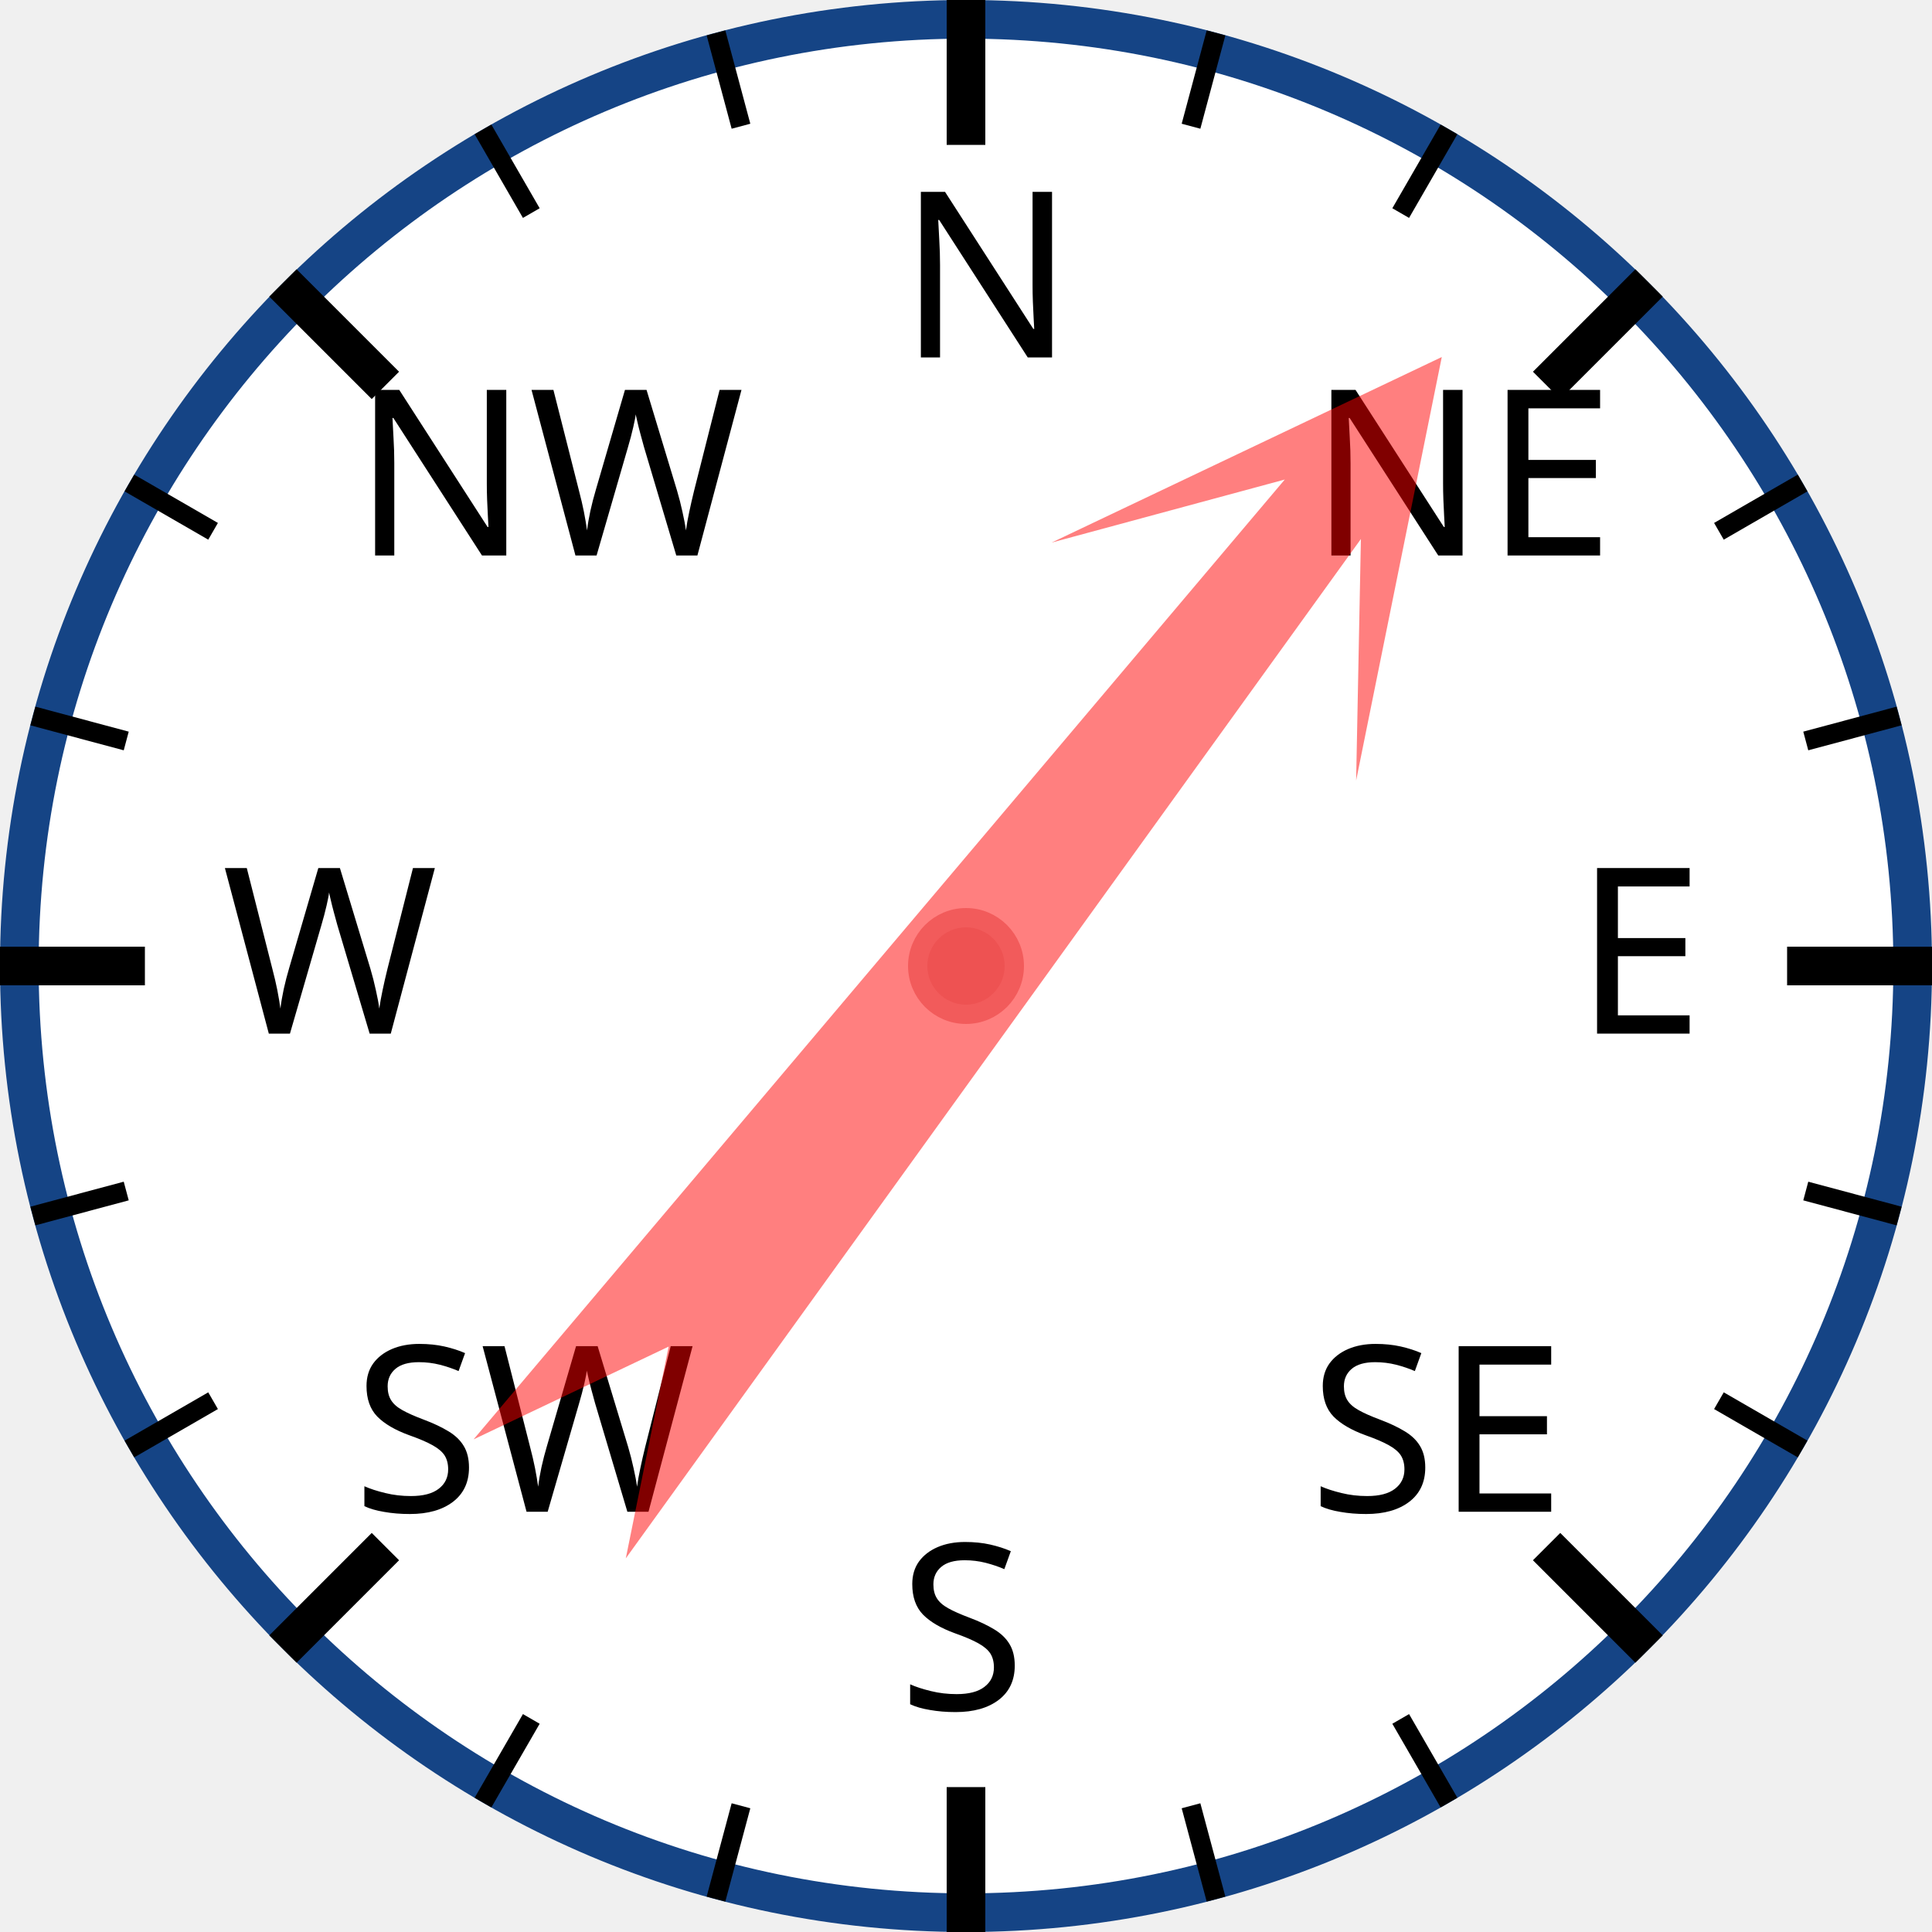
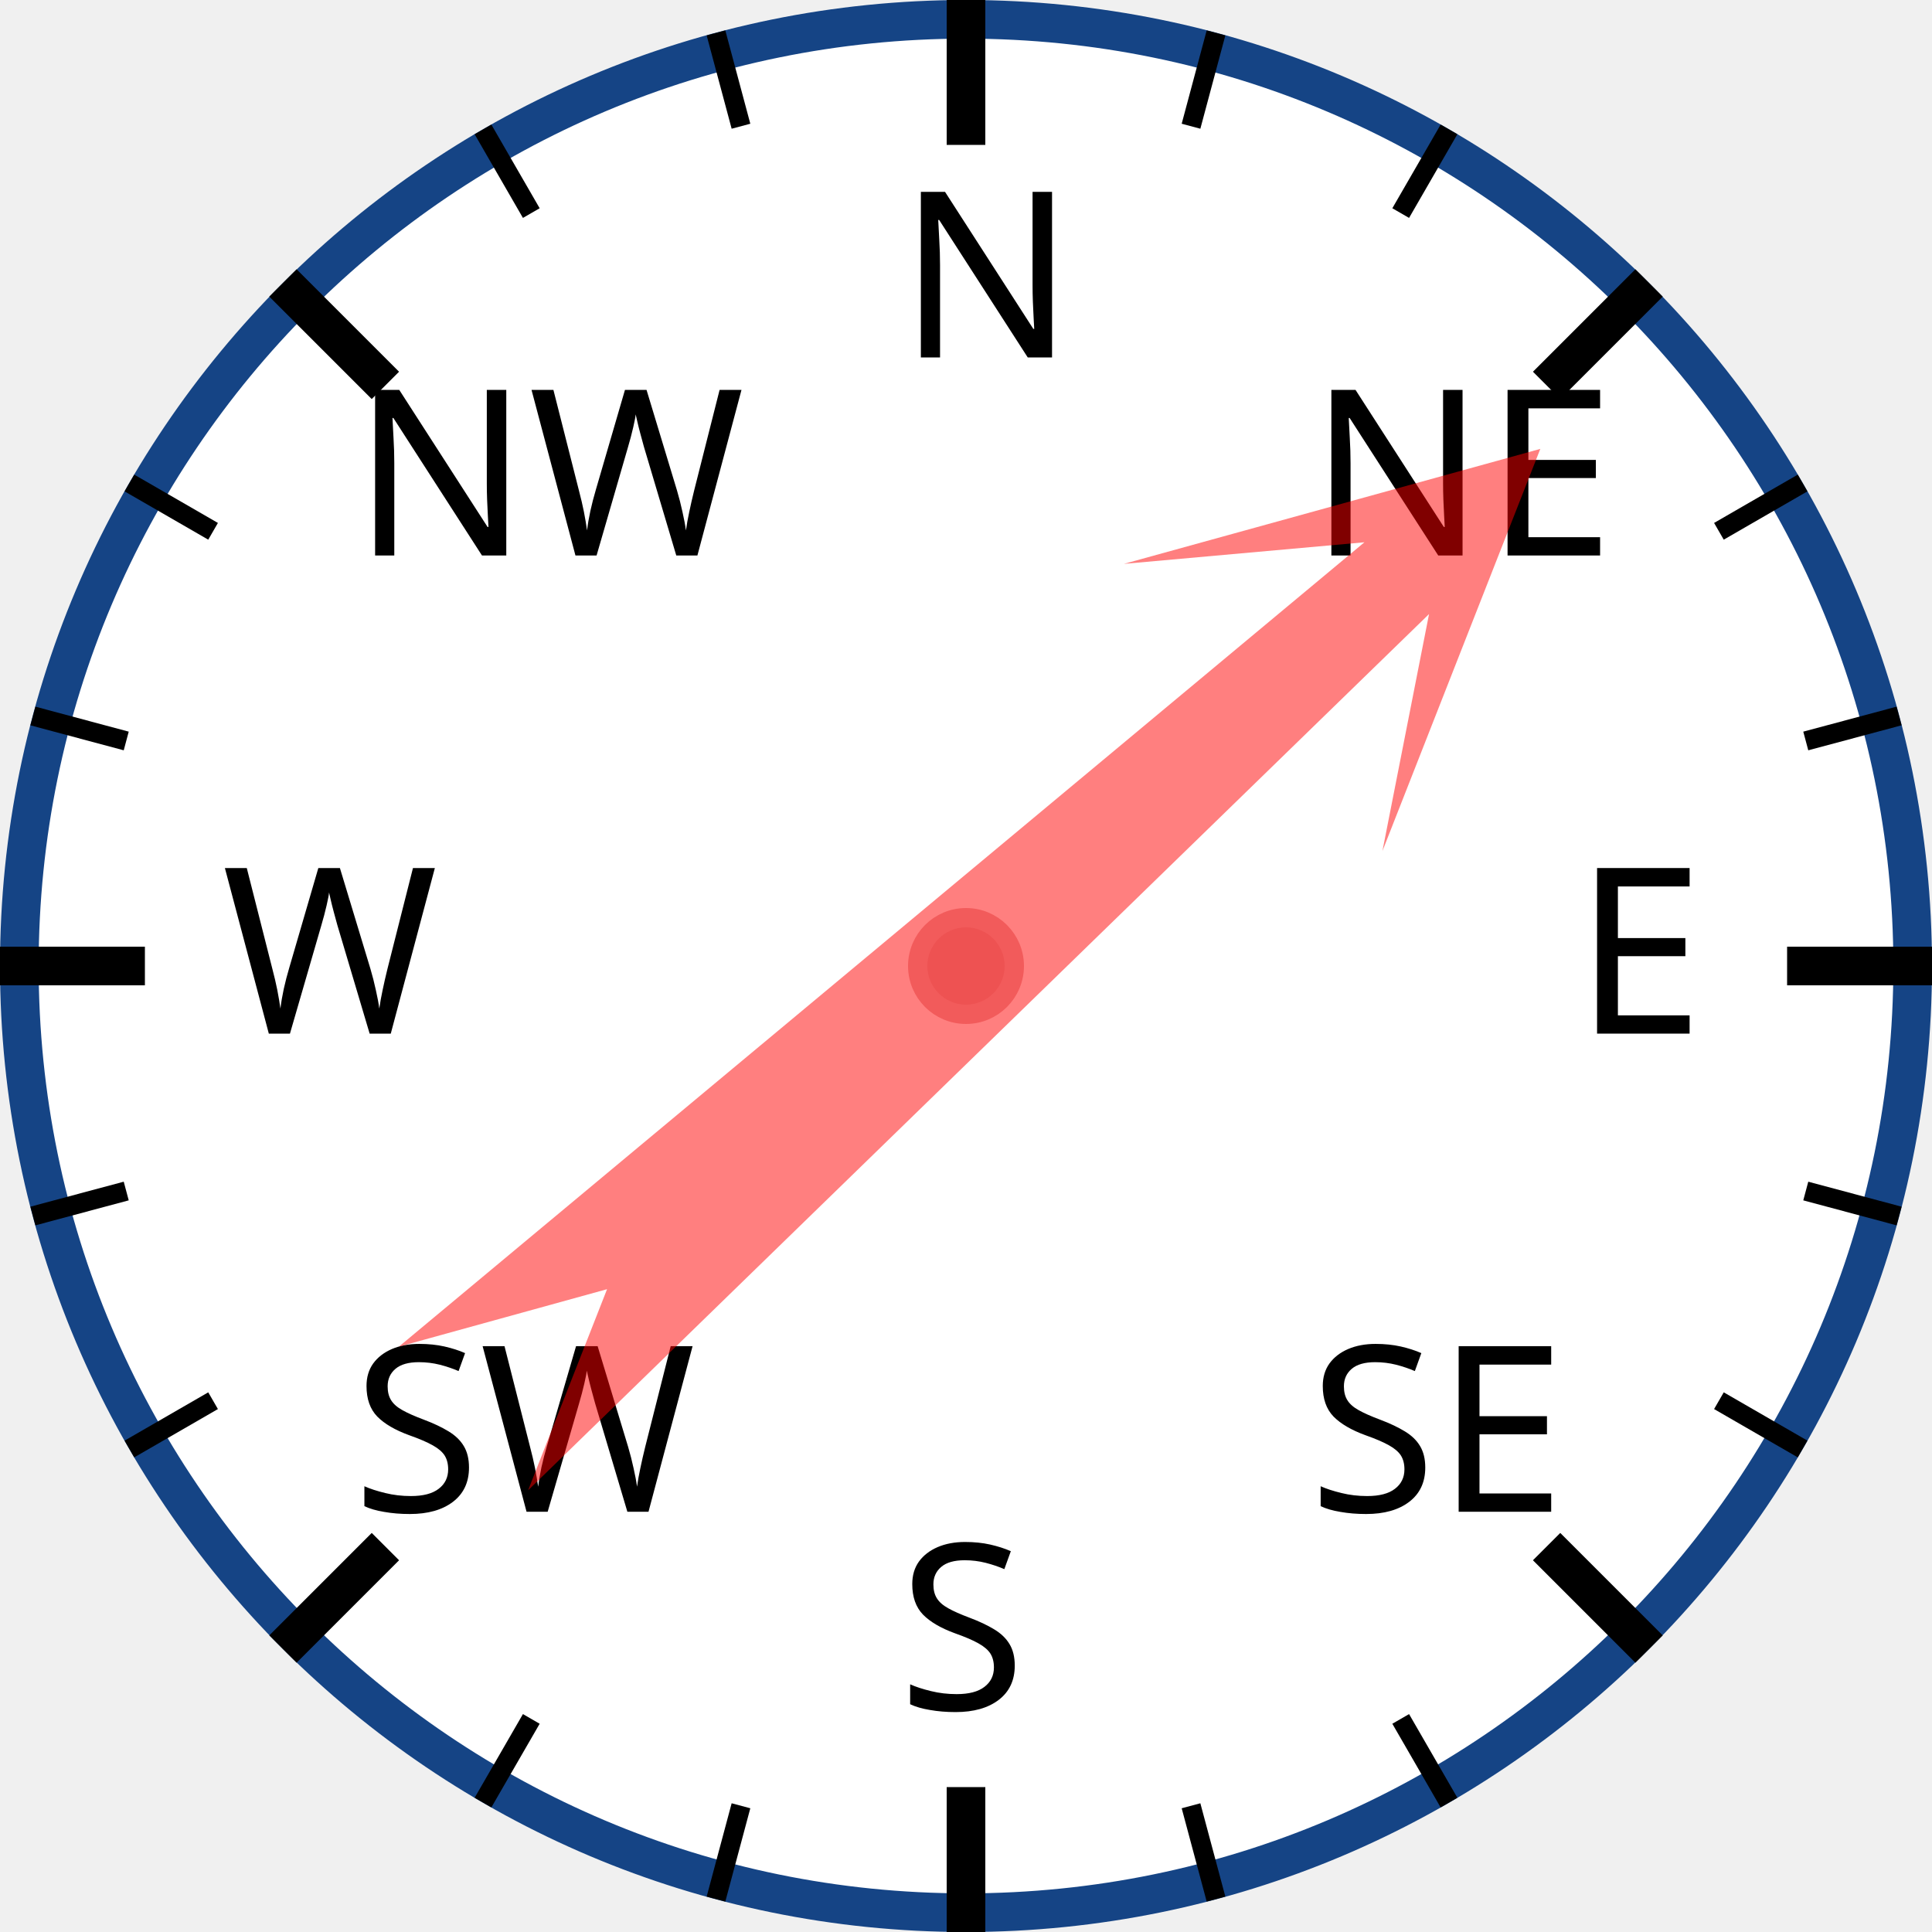
<svg xmlns="http://www.w3.org/2000/svg" width="120px" height="120px" viewBox="0 0 200 200">
  <circle cx="100" cy="100" r="98" style="fill: white; stroke: #154485; stroke-width: 4;" />
  <text x="93.0" y="37.0" style="font-family: sans-serif; font-size: 18pt;">N</text>
  <line x1="100.0" y1="0.0" x2="100.0" y2="15.0" style="stroke: black; stroke-width: 4;" />
  <line x1="74.118" y1="3.407" x2="76.706" y2="13.067" style="stroke: black; stroke-width: 2;" />
  <line x1="50" y1="13.397" x2="55" y2="22.058" style="stroke: black; stroke-width: 2;" />
  <text x="36.503" y="57.503" style="font-family: sans-serif; font-size: 18pt;">NW</text>
  <line x1="29.289" y1="29.289" x2="39.896" y2="39.896" style="stroke: black; stroke-width: 4;" />
  <line x1="13.397" y1="50" x2="22.058" y2="55" style="stroke: black; stroke-width: 2;" />
  <line x1="3.407" y1="74.118" x2="13.067" y2="76.706" style="stroke: black; stroke-width: 2;" />
  <text x="23.0" y="107.0" style="font-family: sans-serif; font-size: 18pt;">W</text>
  <line x1="0.0" y1="100.0" x2="15.0" y2="100.0" style="stroke: black; stroke-width: 4;" />
  <line x1="3.407" y1="125.882" x2="13.067" y2="123.294" style="stroke: black; stroke-width: 2;" />
  <line x1="13.397" y1="150" x2="22.058" y2="145" style="stroke: black; stroke-width: 2;" />
  <text x="36.503" y="156.497" style="font-family: sans-serif; font-size: 18pt;">SW</text>
  <line x1="29.289" y1="170.711" x2="39.896" y2="160.104" style="stroke: black; stroke-width: 4;" />
  <line x1="50" y1="186.603" x2="55" y2="177.942" style="stroke: black; stroke-width: 2;" />
  <line x1="74.118" y1="196.593" x2="76.706" y2="186.933" style="stroke: black; stroke-width: 2;" />
  <text x="93" y="177.0" style="font-family: sans-serif; font-size: 18pt;">S</text>
  <line x1="100" y1="200.0" x2="100" y2="185.0" style="stroke: black; stroke-width: 4;" />
  <line x1="125.882" y1="196.593" x2="123.294" y2="186.933" style="stroke: black; stroke-width: 2;" />
  <line x1="150.0" y1="186.603" x2="145.0" y2="177.942" style="stroke: black; stroke-width: 2;" />
  <text x="135.497" y="156.497" style="font-family: sans-serif; font-size: 18pt;">SE</text>
  <line x1="170.711" y1="170.711" x2="160.104" y2="160.104" style="stroke: black; stroke-width: 4;" />
  <line x1="186.603" y1="150" x2="177.942" y2="145" style="stroke: black; stroke-width: 2;" />
  <line x1="196.593" y1="125.882" x2="186.933" y2="123.294" style="stroke: black; stroke-width: 2;" />
  <text x="163.0" y="107" style="font-family: sans-serif; font-size: 18pt;">E</text>
  <line x1="200.0" y1="100" x2="185.0" y2="100" style="stroke: black; stroke-width: 4;" />
  <line x1="196.593" y1="74.118" x2="186.933" y2="76.706" style="stroke: black; stroke-width: 2;" />
  <line x1="186.603" y1="50" x2="177.942" y2="55" style="stroke: black; stroke-width: 2;" />
  <text x="135.497" y="57.503" style="font-family: sans-serif; font-size: 18pt;">NE</text>
  <line x1="170.711" y1="29.289" x2="160.104" y2="39.896" style="stroke: black; stroke-width: 4;" />
  <line x1="150" y1="13.397" x2="145" y2="22.058" style="stroke: black; stroke-width: 2;" />
  <line x1="125.882" y1="3.407" x2="123.294" y2="13.067" style="stroke: black; stroke-width: 2;" />
-   <polygon points="100 20 120 60 105 40 110 170 100 150 90 170 95 40 80 60" style="fill: red; fill-opacity: 0.5;" transform="rotate(38,100,100)" />
+   <polygon points="100 20 120 60 105 40 110 170 100 150 90 170 95 40 80 60" style="fill: red; fill-opacity: 0.5;" transform="rotate(48,100,100)" />
  <circle cx="100" cy="100" r="5" style="fill: #EE5252; stroke: #F25B5B; stroke-width: 2;" />
</svg>
